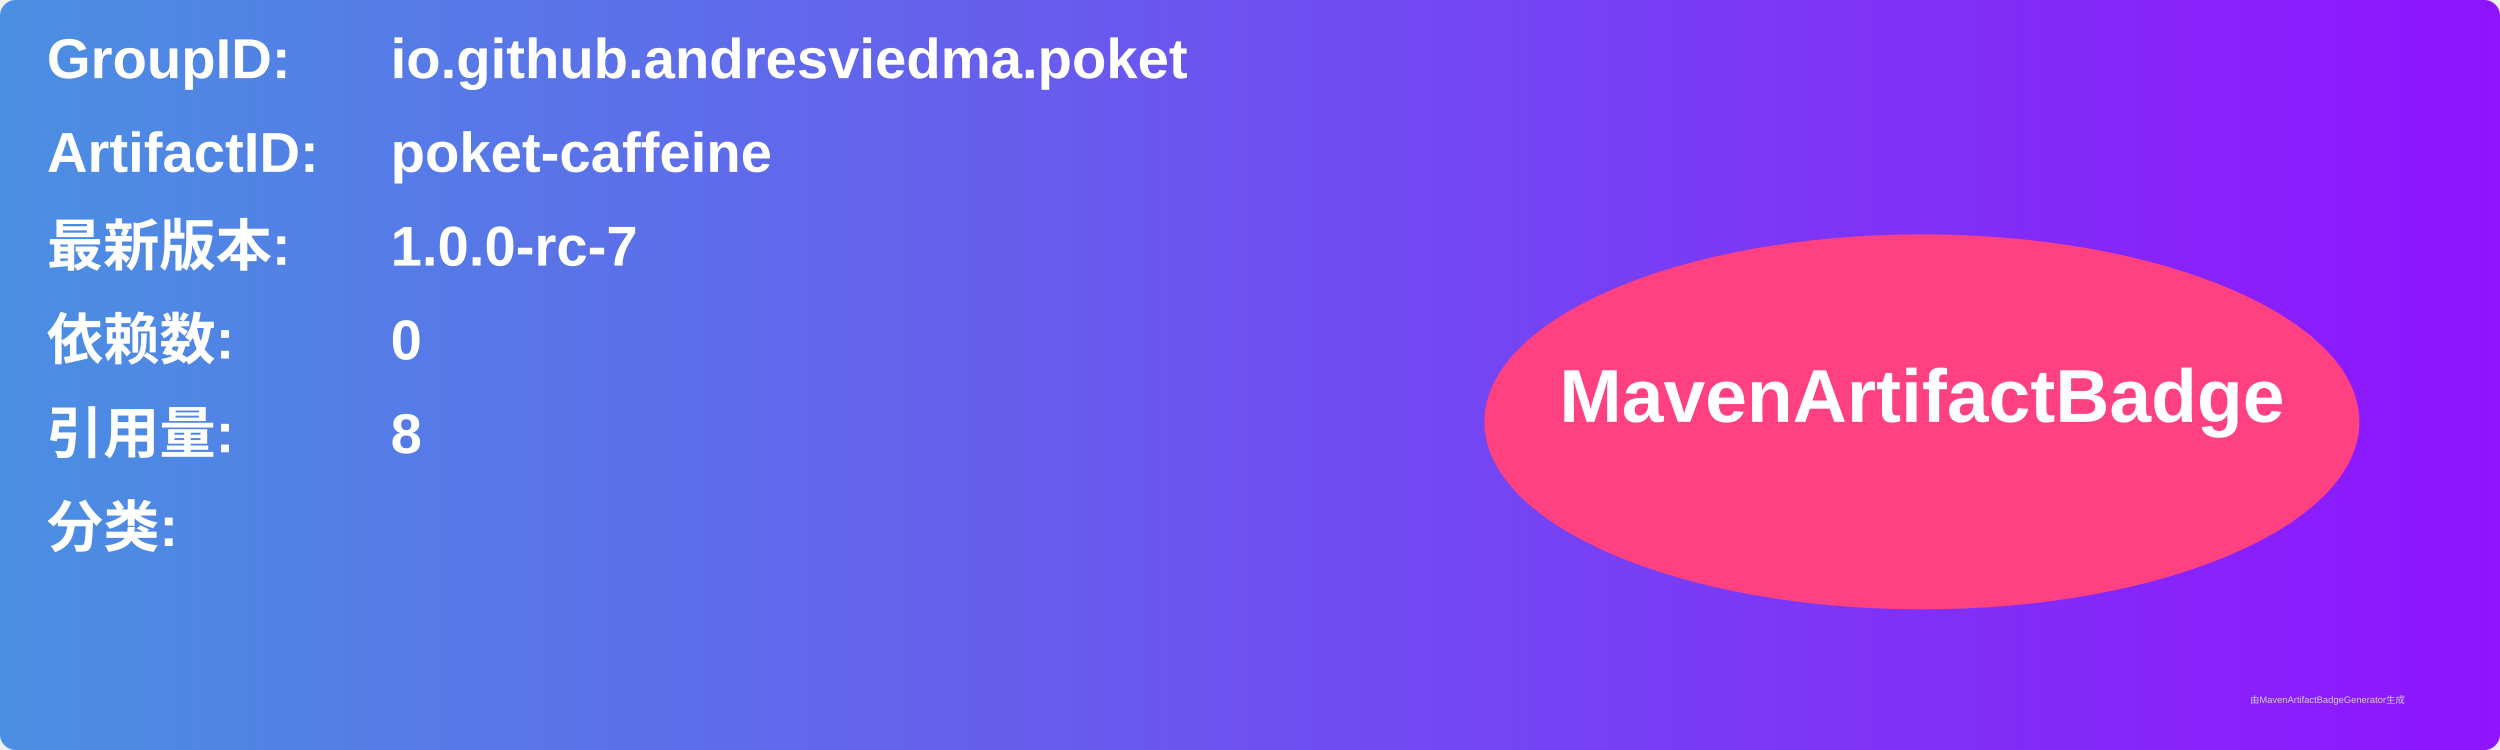
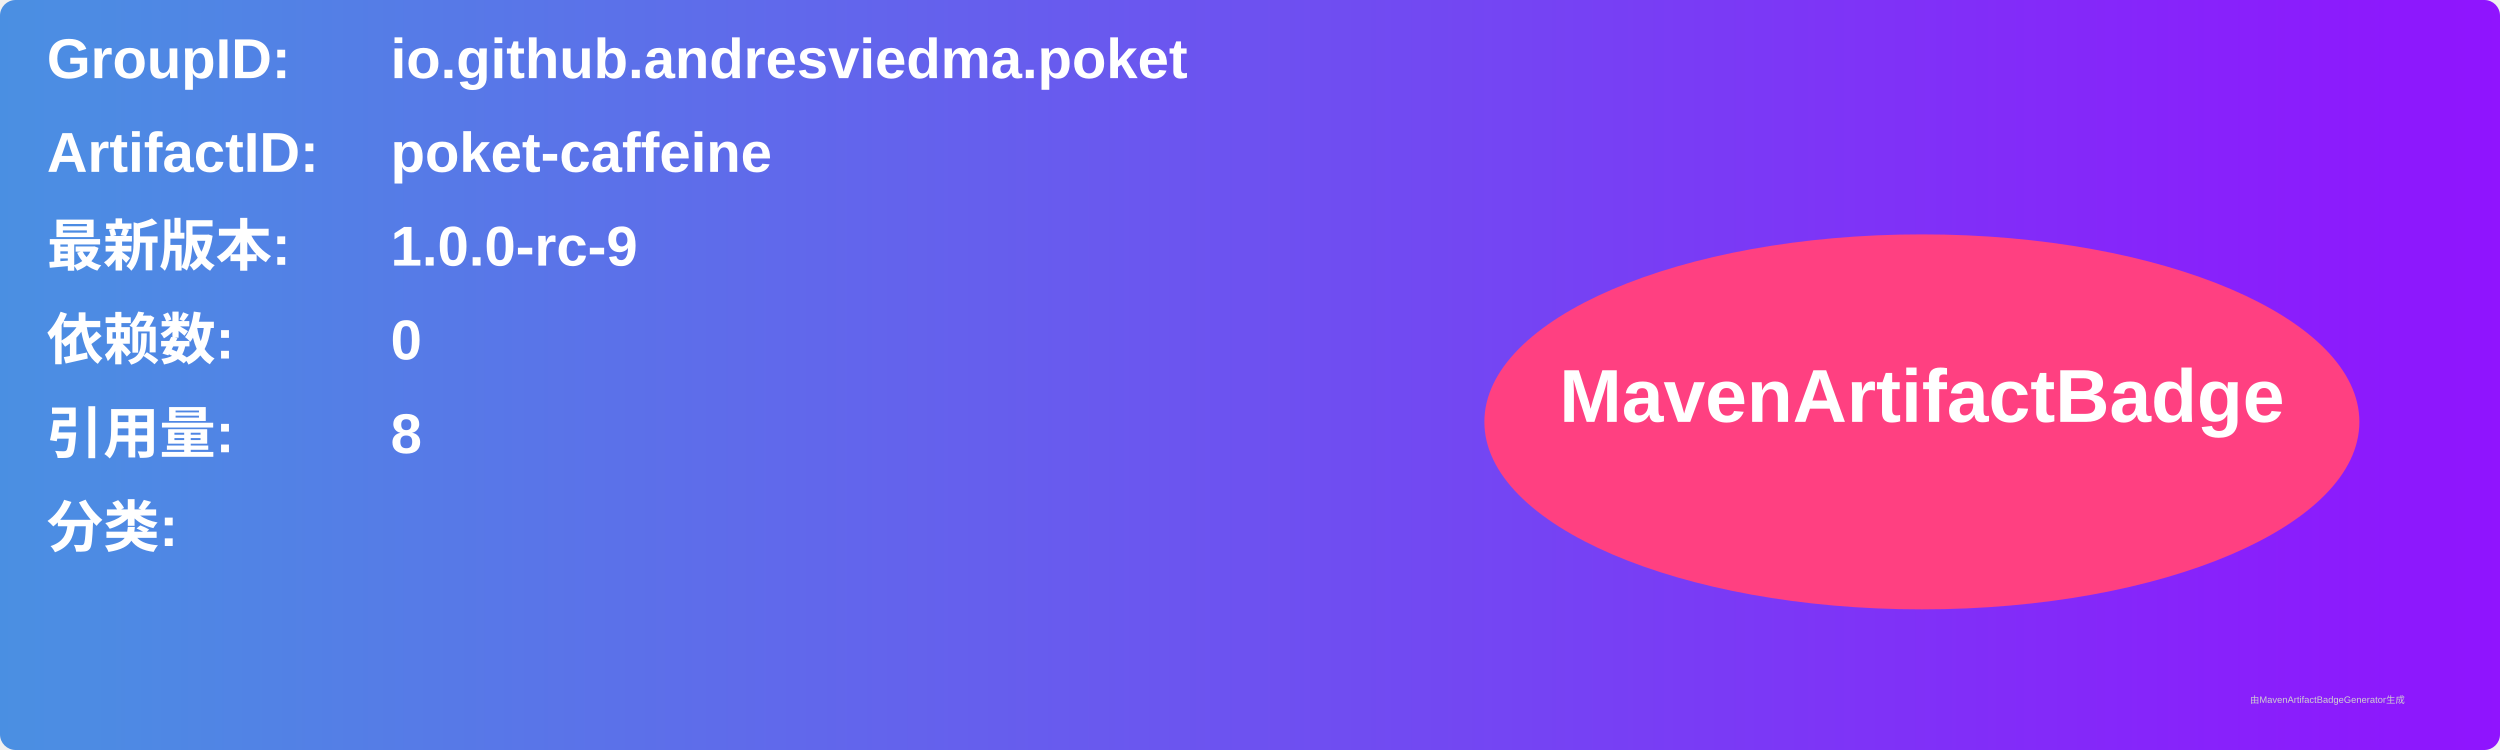
<svg xmlns="http://www.w3.org/2000/svg" width="800" height="240" viewBox="0 0 800 240">
  <linearGradient id="grad" x1="0%" y1="0%" x2="100%" y2="0%">
    <stop offset="0%" stop-color="#4a90e2" />
    <stop offset="100%" stop-color="#9013fe" />
  </linearGradient>
  <rect width="100%" height="100%" rx="5" ry="5" fill="url(#grad)" />
  <g transform="translate(15, 15)">
    <text x="0" y="10" font-family="Arial" font-size="18" fill="white" font-weight="bold" width="260">GroupID:</text>
    <text x="110" y="10" font-family="Arial" font-size="18" fill="white" font-weight="bold" width="460">io.github.andresviedma.poket</text>
    <text x="0" y="40" font-family="Arial" font-size="18" fill="white" font-weight="bold" width="260">ArtifactID:</text>
    <text x="110" y="40" font-family="Arial" font-size="18" fill="white" font-weight="bold" width="460">poket-caffeine</text>
    <text x="0" y="70" font-family="Arial" font-size="18" fill="white" font-weight="bold">最新版本:</text>
    <text x="110" y="70" font-family="Arial" font-size="18" fill="white" font-weight="bold">
-       <tspan font-weight="bold">1.0.0-rc-7</tspan>
+       <tspan font-weight="bold">1.0.0-rc-9</tspan>
    </text>
    <text x="0" y="100" font-family="Arial" font-size="18" fill="white" font-weight="bold">依赖数: </text>
    <text x="110" y="100" font-family="Arial" font-size="18" fill="white">
      <tspan font-weight="bold">0</tspan>
    </text>
    <text x="0" y="130" font-family="Arial" font-size="18" fill="white" font-weight="bold">引用量: </text>
    <text x="110" y="130" font-family="Arial" font-size="18" fill="white">
      <tspan font-weight="bold">8</tspan>
    </text>
    <text x="0" y="160" font-family="Arial" font-size="18" fill="white" font-weight="bold">分类:</text>
    <text x="10" y="190" font-family="Arial" font-size="10" fill="white">
      <tspan font-weight="bold" />
    </text>
    <ellipse cx="600" cy="120" rx="140" ry="60" fill="#ff4081" />
    <text x="600" y="120" text-anchor="middle" font-family="Arial" font-size="24" fill="white" font-weight="bold">MavenArtifactBadge</text>
  </g>
  <text x="720" y="225" font-family="Arial" font-size="3" fill="#d0d0d0">由MavenArtifactBadgeGenerator生成</text>
</svg>
